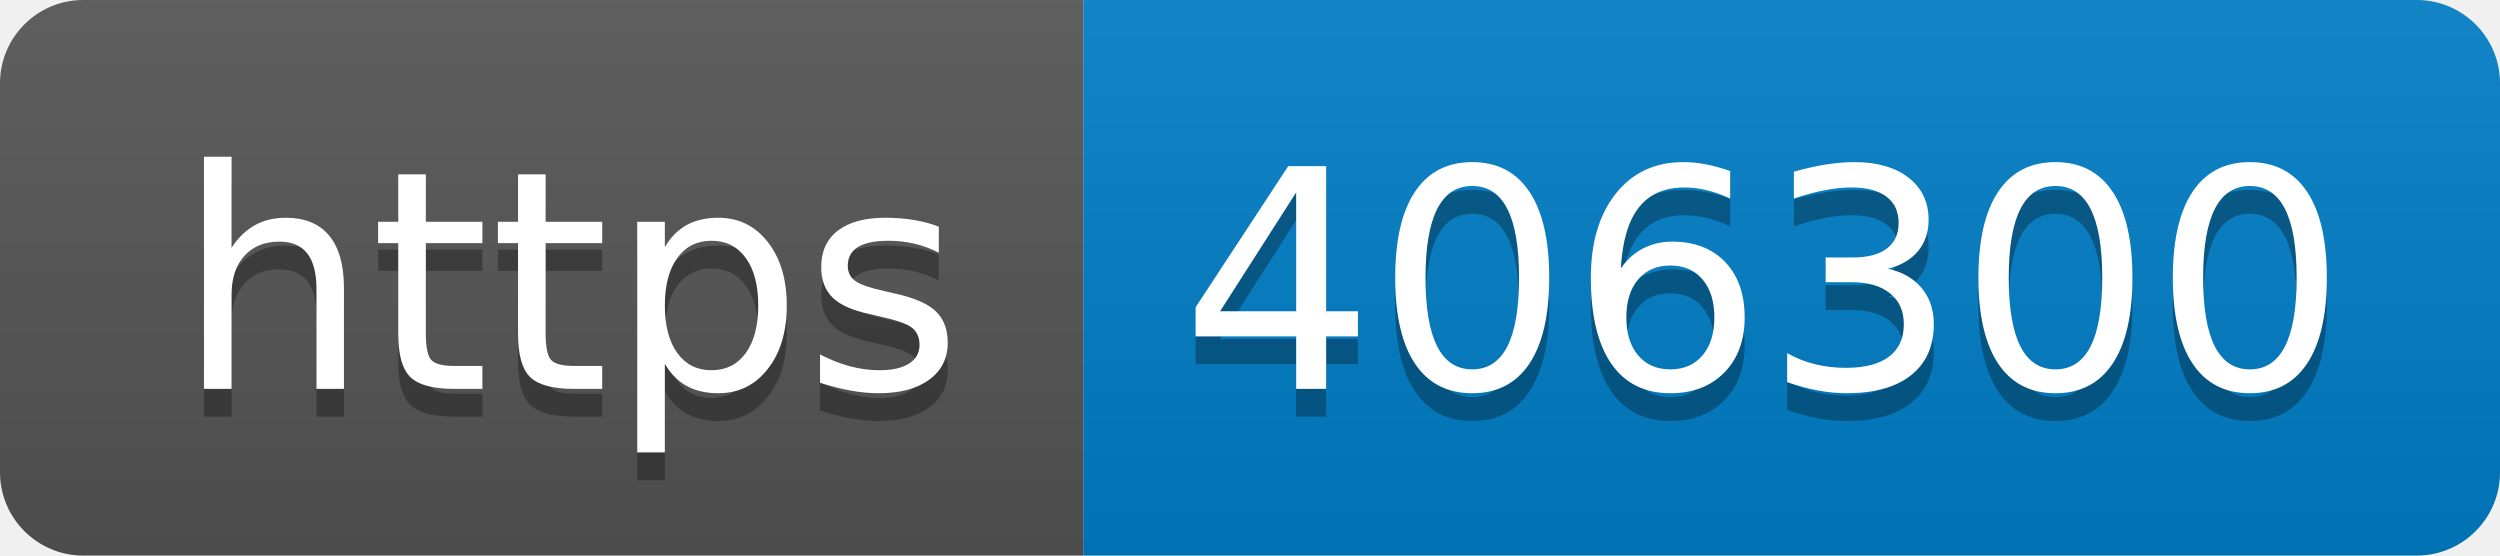
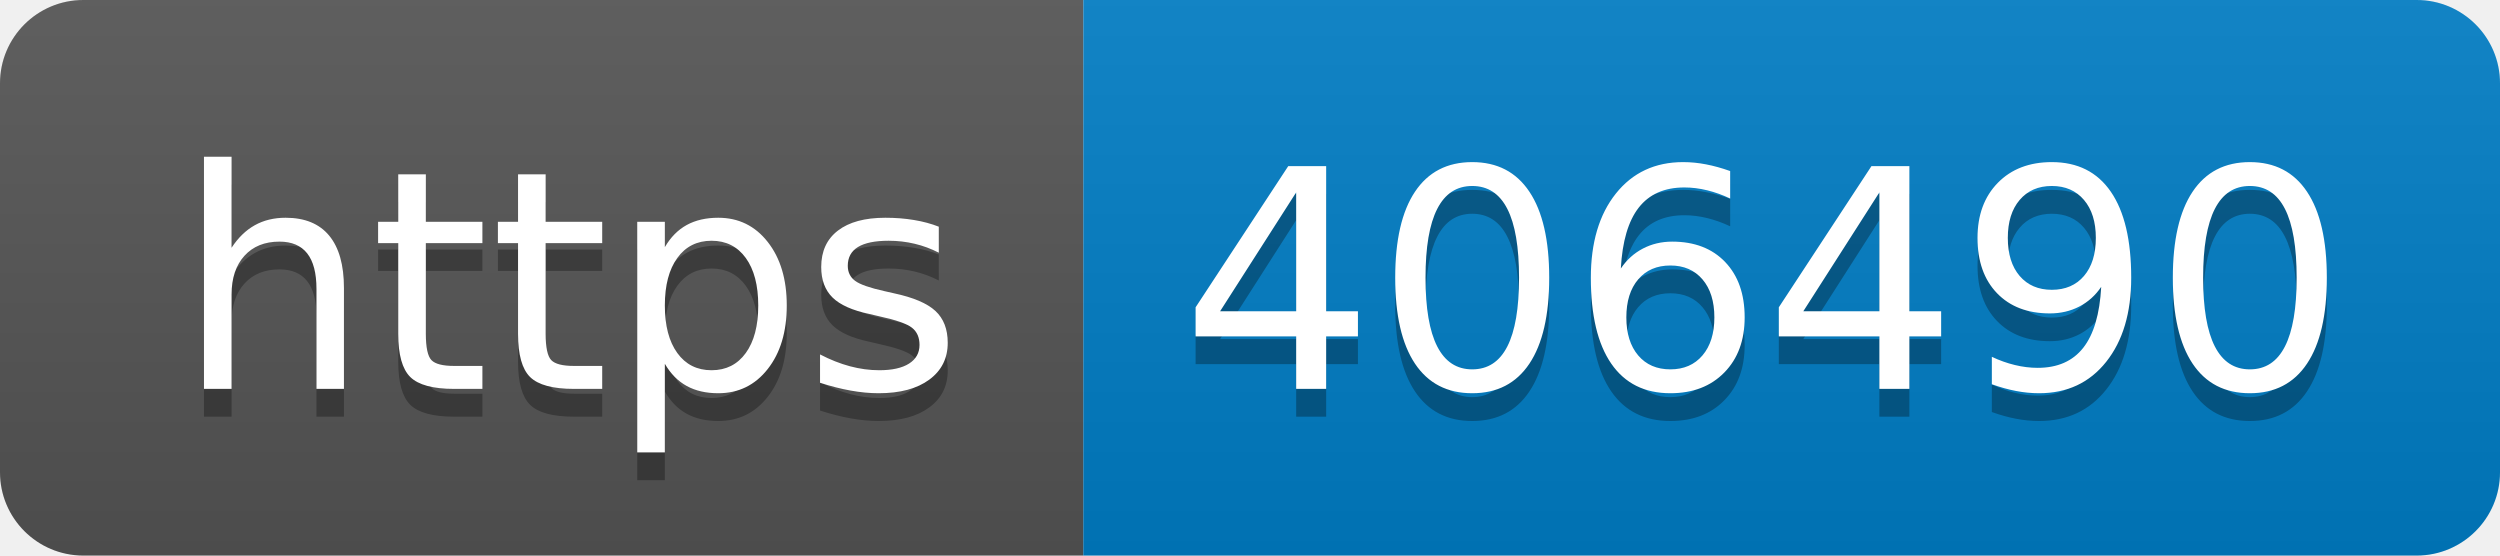
- <svg xmlns="http://www.w3.org/2000/svg" width="90" height="20" role="img" aria-label="https: 406300">
+ <svg xmlns="http://www.w3.org/2000/svg" width="90" height="20" role="img" aria-label="https: 406490">
  <linearGradient id="s" x2="0" y2="100%">
    <stop offset="0" stop-color="#bbb" stop-opacity=".1" />
    <stop offset="1" stop-opacity=".1" />
  </linearGradient>
  <clipPath id="r">
    <rect width="90" height="20" rx="3" fill="#fff" />
  </clipPath>
  <g clip-path="url(#r)">
    <rect width="39" height="20" fill="#555" />
    <rect x="39" width="51" height="20" fill="#007ec6" />
    <rect width="90" height="20" fill="url(#s)" />
  </g>
  <g fill="#fff" text-anchor="middle" font-family="Verdana,Geneva,DejaVu Sans,sans-serif" text-rendering="geometricPrecision" font-size="110">
    <text aria-hidden="true" x="205" y="150" fill="#010101" fill-opacity=".3" transform="scale(.1)" textLength="290">https</text>
    <text x="205" y="140" transform="scale(.1)" fill="#fff" textLength="290">https</text>
-     <text aria-hidden="true" x="635" y="150" fill="#010101" fill-opacity=".3" transform="scale(.1)" textLength="410">406300</text>
-     <text x="635" y="140" transform="scale(.1)" fill="#fff" textLength="410">406300</text>
+     <text aria-hidden="true" x="635" y="150" fill="#010101" fill-opacity=".3" transform="scale(.1)" textLength="410">406490</text>
+     <text x="635" y="140" transform="scale(.1)" fill="#fff" textLength="410">406490</text>
  </g>
</svg>
